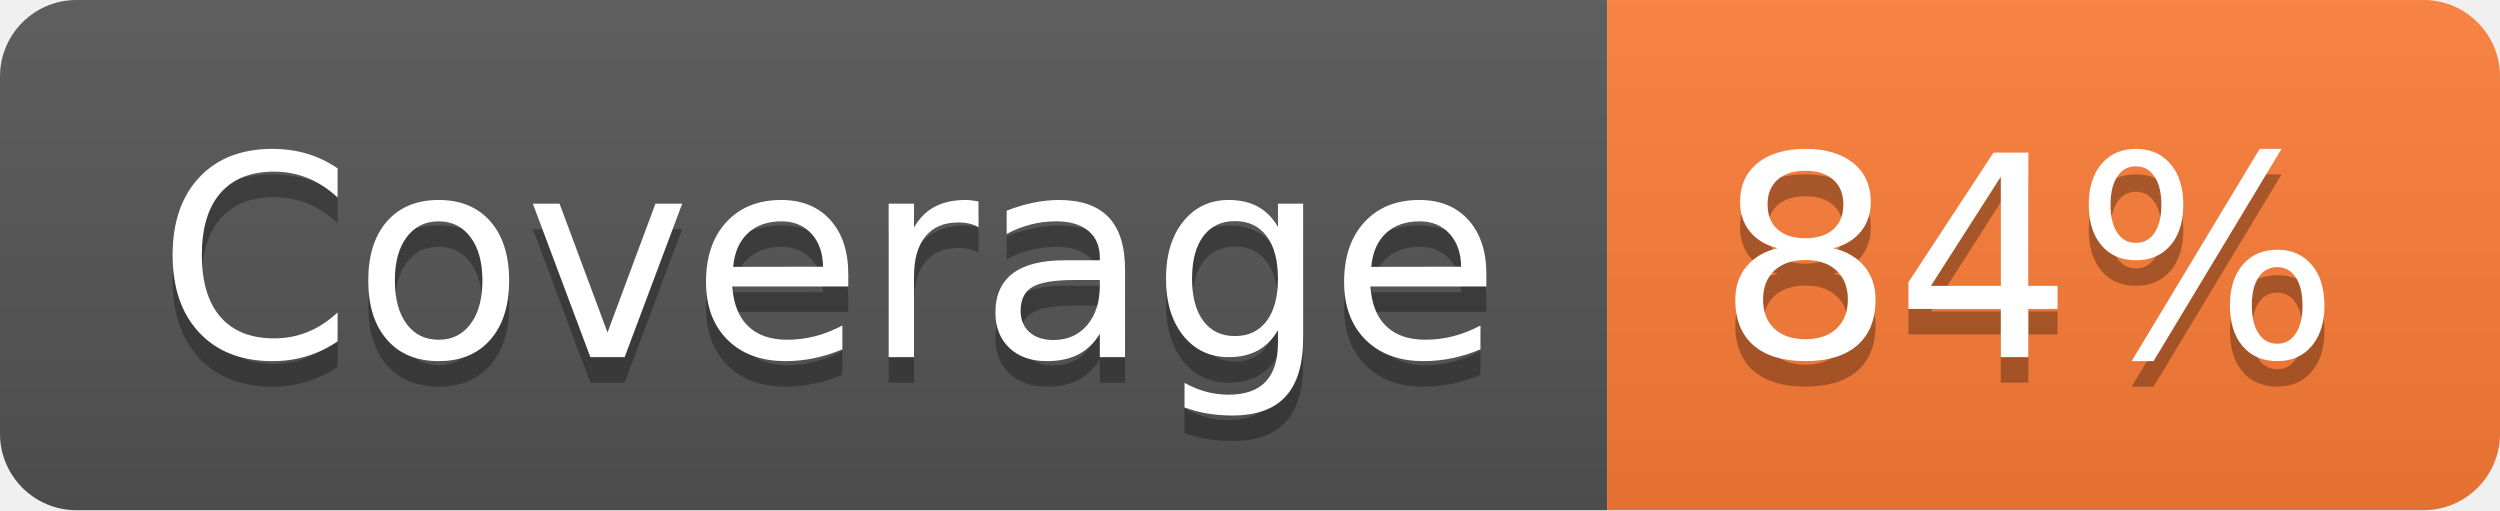
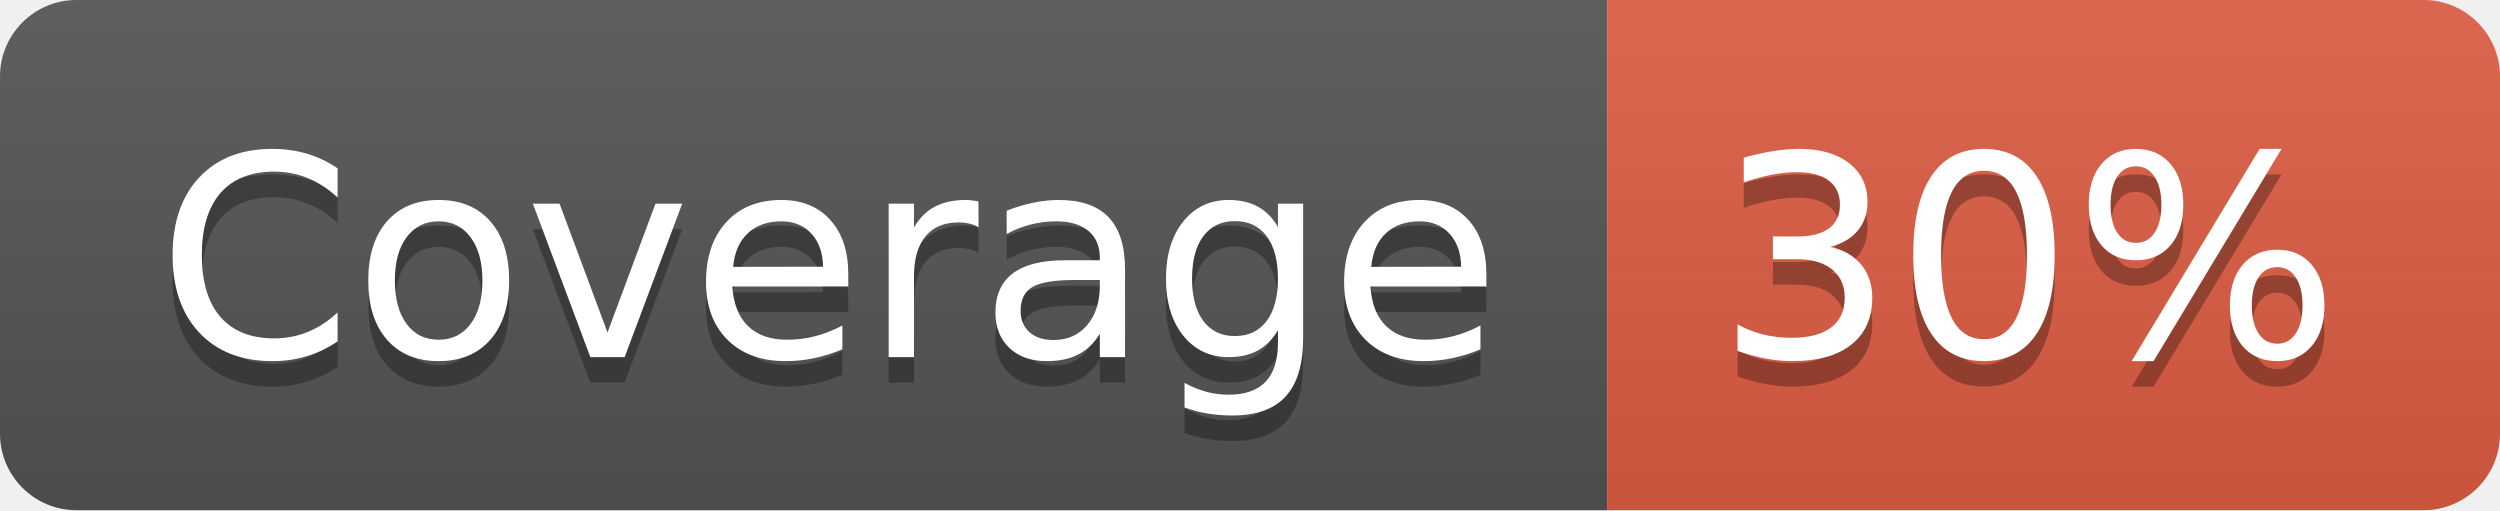
- <svg xmlns="http://www.w3.org/2000/svg" width="98" height="20" role="img" aria-label="Coverage: 84%">
+ <svg xmlns="http://www.w3.org/2000/svg" width="98" height="20" role="img" aria-label="Coverage: 30%">
  <linearGradient id="s" x2="0" y2="100%">
    <stop offset="0" stop-color="#bbb" stop-opacity=".1" />
    <stop offset="1" stop-opacity=".1" />
  </linearGradient>
  <clipPath id="r">
    <rect width="98" height="20" rx="3" fill="#fff" />
  </clipPath>
  <g clip-path="url(#r)">
    <rect width="63" height="20" fill="#555" />
-     <rect x="63" width="35" height="20" fill="#fe7d37" />
+     <rect x="63" width="35" height="20" fill="#e05d44" />
    <rect width="98" height="20" fill="url(#s)" />
  </g>
  <g fill="#fff" text-anchor="middle" font-family="Verdana,Geneva,DejaVu Sans,sans-serif" text-rendering="geometricPrecision" font-size="110">
    <text aria-hidden="true" x="325" y="150" fill="#010101" fill-opacity=".3" transform="scale(.1)" textLength="530">Coverage</text>
    <text x="325" y="140" transform="scale(.1)" fill="#fff" textLength="530">Coverage</text>
-     <text aria-hidden="true" x="795" y="150" fill="#010101" fill-opacity=".3" transform="scale(.1)" textLength="250">84%</text>
-     <text x="795" y="140" transform="scale(.1)" fill="#fff" textLength="250">84%</text>
+     <text aria-hidden="true" x="795" y="150" fill="#010101" fill-opacity=".3" transform="scale(.1)" textLength="250">30%</text>
+     <text x="795" y="140" transform="scale(.1)" fill="#fff" textLength="250">30%</text>
  </g>
</svg>
